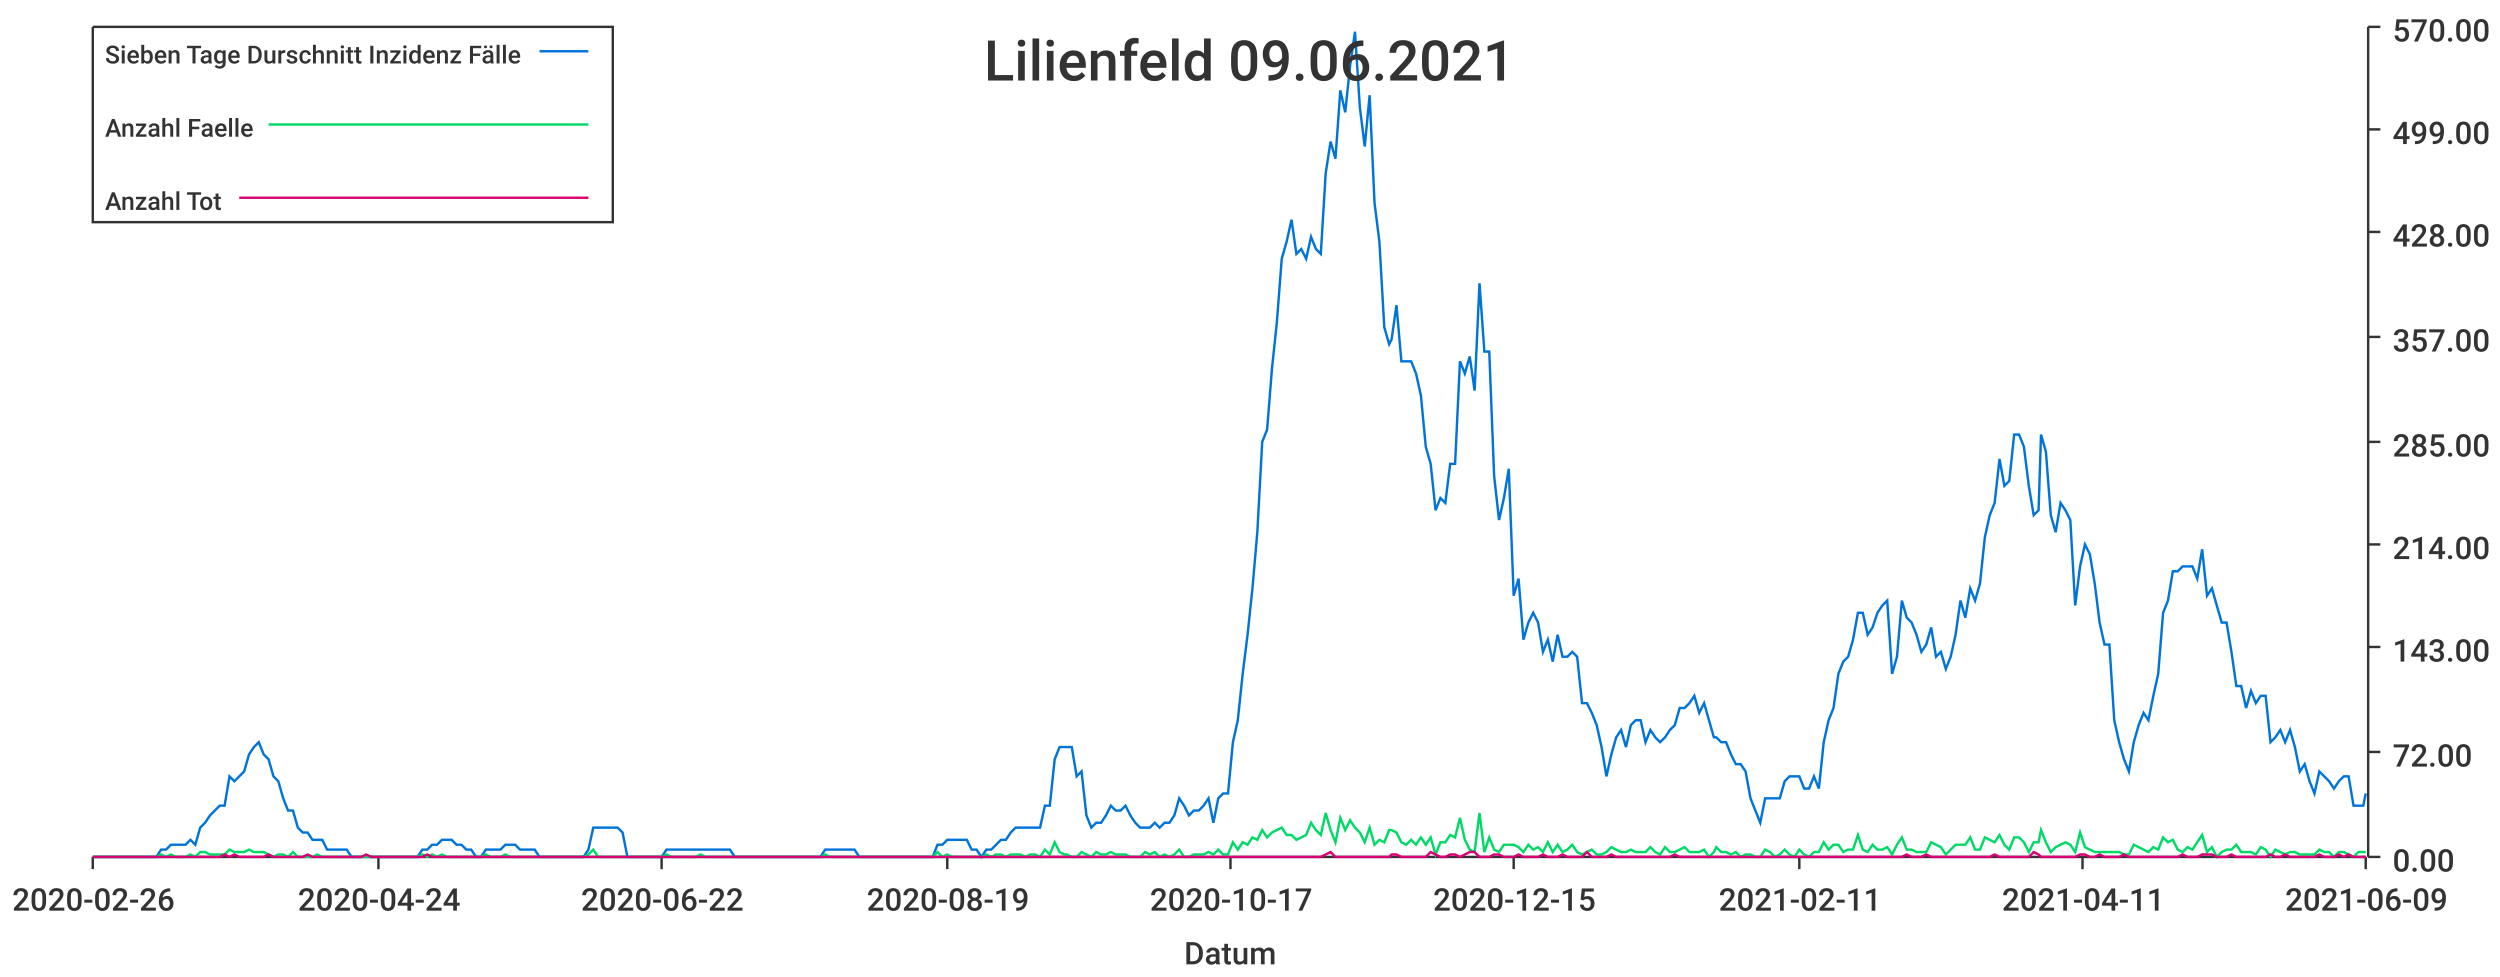
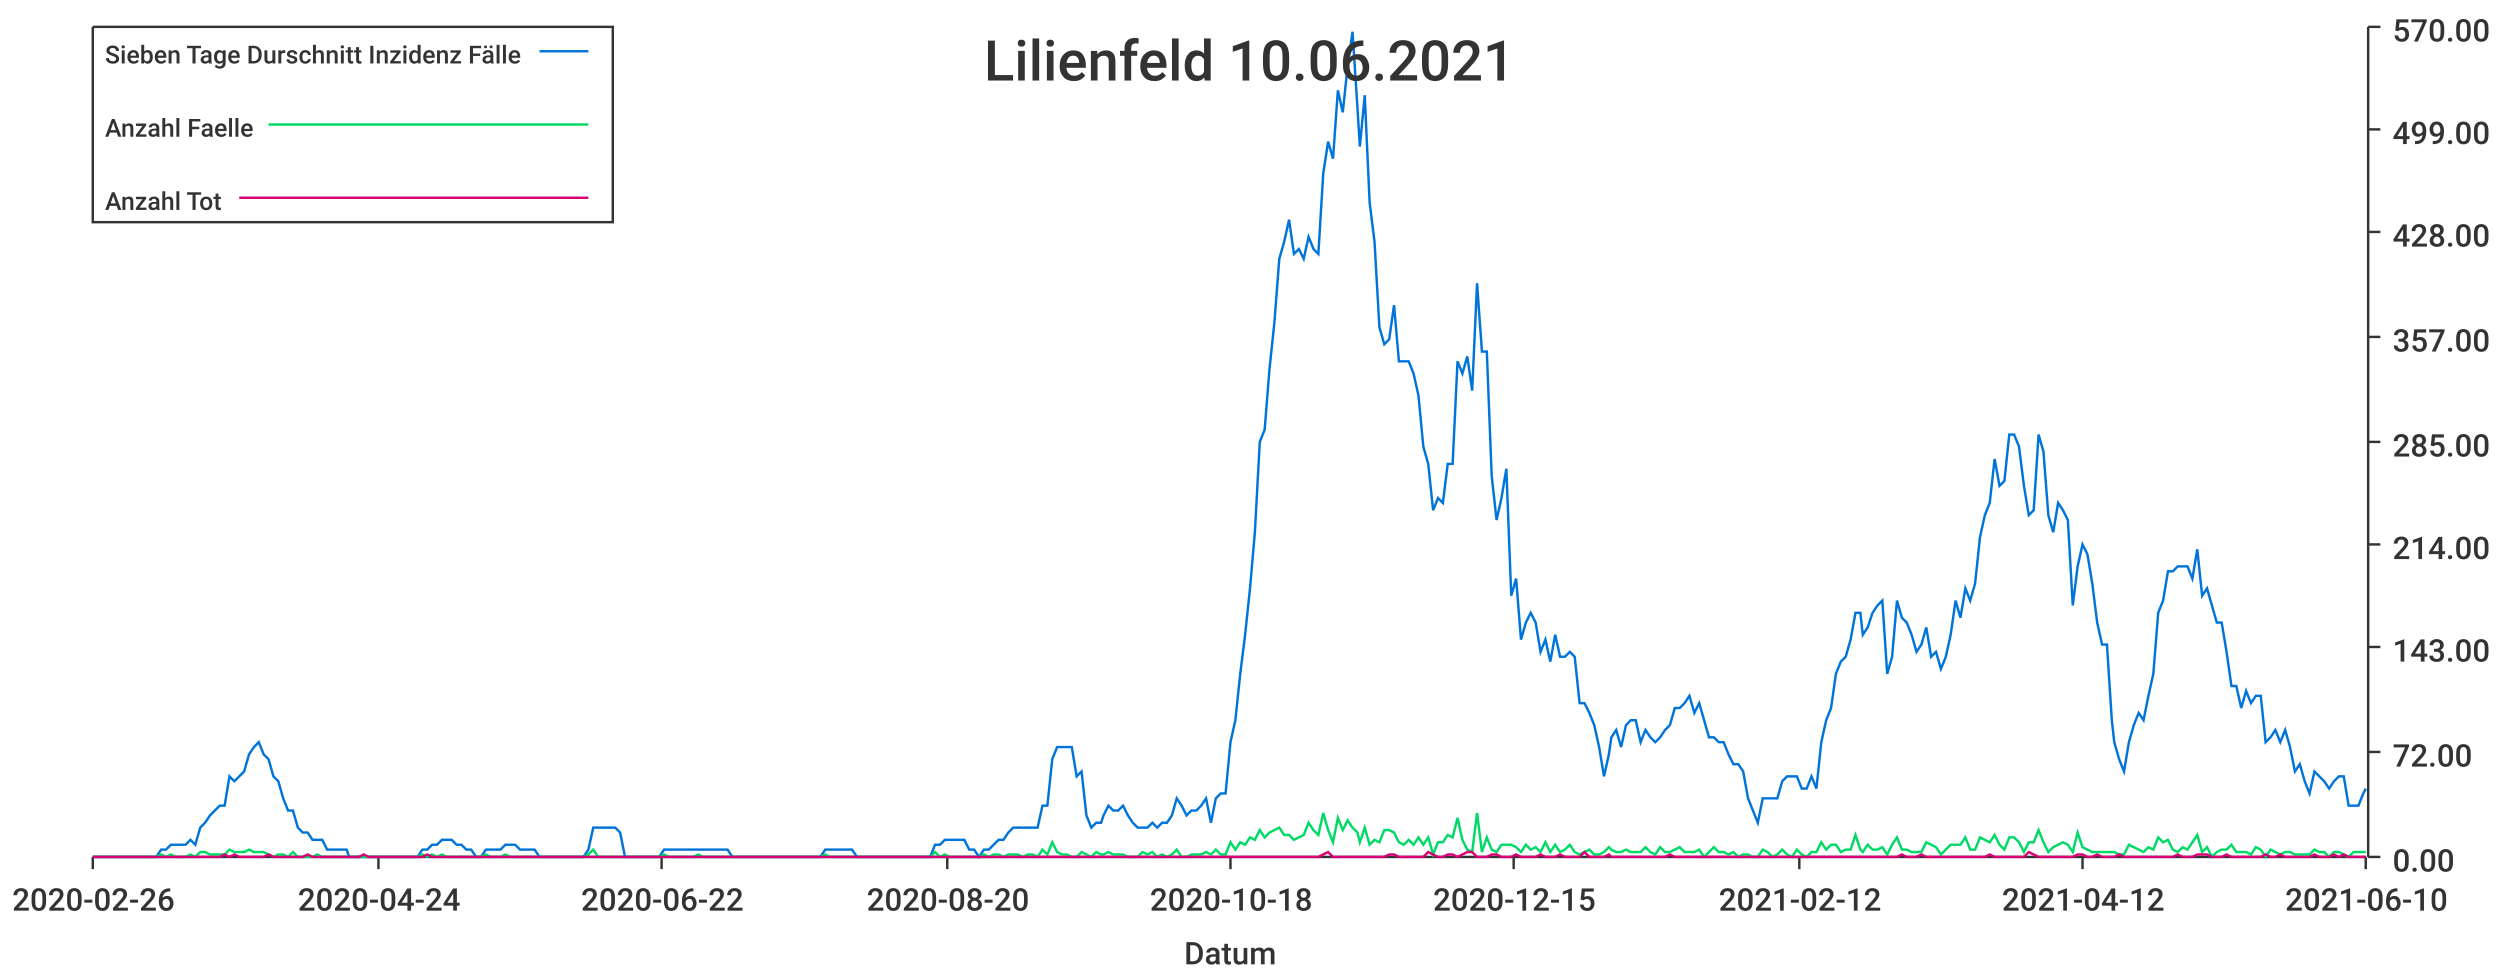
<svg xmlns="http://www.w3.org/2000/svg" width="1024" height="400">\n<path d="M 0 0 L 1024 0 L 1024 400 L 0 400 L 0 0" style="stroke-width:0;stroke:rgba(255,255,255,1.0);fill:rgba(255,255,255,1.0)" />
  <path d="M 38 11 L 969 11 L 969 351 L 38 351 L 38 11" style="stroke-width:0;stroke:rgba(255,255,255,1.0);fill:rgba(255,255,255,1.0)" />
  <path d="M 38 351 L 969 351" style="stroke-width:1;stroke:rgba(51,51,51,1.0);fill:none" />
  <path d="M 38 351 L 38 356" style="stroke-width:1;stroke:rgba(51,51,51,1.0);fill:none" />
  <text x="5" y="373" style="stroke-width:0;stroke:none;fill:rgba(51,51,51,1.0);font-size:12.8px;font-family:'Roboto Medium',sans-serif">2020-02-26</text>
  <path d="M 155 351 L 155 356" style="stroke-width:1;stroke:rgba(51,51,51,1.0);fill:none" />
  <text x="122" y="373" style="stroke-width:0;stroke:none;fill:rgba(51,51,51,1.0);font-size:12.8px;font-family:'Roboto Medium',sans-serif">2020-04-24</text>
  <path d="M 271 351 L 271 356" style="stroke-width:1;stroke:rgba(51,51,51,1.0);fill:none" />
  <text x="238" y="373" style="stroke-width:0;stroke:none;fill:rgba(51,51,51,1.0);font-size:12.8px;font-family:'Roboto Medium',sans-serif">2020-06-22</text>
  <path d="M 388 351 L 388 356" style="stroke-width:1;stroke:rgba(51,51,51,1.0);fill:none" />
-   <text x="355" y="373" style="stroke-width:0;stroke:none;fill:rgba(51,51,51,1.0);font-size:12.8px;font-family:'Roboto Medium',sans-serif">2020-08-19</text>
+   <text x="355" y="373" style="stroke-width:0;stroke:none;fill:rgba(51,51,51,1.0);font-size:12.8px;font-family:'Roboto Medium',sans-serif">2020-08-20</text>
  <path d="M 504 351 L 504 356" style="stroke-width:1;stroke:rgba(51,51,51,1.0);fill:none" />
-   <text x="471" y="373" style="stroke-width:0;stroke:none;fill:rgba(51,51,51,1.0);font-size:12.8px;font-family:'Roboto Medium',sans-serif">2020-10-17</text>
+   <text x="471" y="373" style="stroke-width:0;stroke:none;fill:rgba(51,51,51,1.0);font-size:12.8px;font-family:'Roboto Medium',sans-serif">2020-10-18</text>
  <path d="M 620 351 L 620 356" style="stroke-width:1;stroke:rgba(51,51,51,1.0);fill:none" />
  <text x="587" y="373" style="stroke-width:0;stroke:none;fill:rgba(51,51,51,1.0);font-size:12.8px;font-family:'Roboto Medium',sans-serif">2020-12-15</text>
  <path d="M 737 351 L 737 356" style="stroke-width:1;stroke:rgba(51,51,51,1.0);fill:none" />
-   <text x="704" y="373" style="stroke-width:0;stroke:none;fill:rgba(51,51,51,1.0);font-size:12.8px;font-family:'Roboto Medium',sans-serif">2021-02-11</text>
+   <text x="704" y="373" style="stroke-width:0;stroke:none;fill:rgba(51,51,51,1.0);font-size:12.8px;font-family:'Roboto Medium',sans-serif">2021-02-12</text>
  <path d="M 853 351 L 853 356" style="stroke-width:1;stroke:rgba(51,51,51,1.0);fill:none" />
-   <text x="820" y="373" style="stroke-width:0;stroke:none;fill:rgba(51,51,51,1.0);font-size:12.8px;font-family:'Roboto Medium',sans-serif">2021-04-11</text>
+   <text x="820" y="373" style="stroke-width:0;stroke:none;fill:rgba(51,51,51,1.0);font-size:12.8px;font-family:'Roboto Medium',sans-serif">2021-04-12</text>
  <path d="M 969 351 L 969 356" style="stroke-width:1;stroke:rgba(51,51,51,1.0);fill:none" />
-   <text x="936" y="373" style="stroke-width:0;stroke:none;fill:rgba(51,51,51,1.0);font-size:12.8px;font-family:'Roboto Medium',sans-serif">2021-06-09</text>
+   <text x="936" y="373" style="stroke-width:0;stroke:none;fill:rgba(51,51,51,1.0);font-size:12.8px;font-family:'Roboto Medium',sans-serif">2021-06-10</text>
  <text x="485" y="395" style="stroke-width:0;stroke:none;fill:rgba(51,51,51,1.0);font-size:12.8px;font-family:'Roboto Medium',sans-serif">Datum</text>
  <path d="M 970 351 L 970 11" style="stroke-width:1;stroke:rgba(51,51,51,1.0);fill:none" />
  <path d="M 970 351 L 975 351" style="stroke-width:1;stroke:rgba(51,51,51,1.0);fill:none" />
  <text x="980" y="357" style="stroke-width:0;stroke:none;fill:rgba(51,51,51,1.0);font-size:12.8px;font-family:'Roboto Medium',sans-serif">0.00</text>
  <path d="M 970 308 L 975 308" style="stroke-width:1;stroke:rgba(51,51,51,1.0);fill:none" />
  <text x="980" y="314" style="stroke-width:0;stroke:none;fill:rgba(51,51,51,1.0);font-size:12.8px;font-family:'Roboto Medium',sans-serif">72.00</text>
  <path d="M 970 265 L 975 265" style="stroke-width:1;stroke:rgba(51,51,51,1.0);fill:none" />
  <text x="980" y="271" style="stroke-width:0;stroke:none;fill:rgba(51,51,51,1.0);font-size:12.8px;font-family:'Roboto Medium',sans-serif">143.00</text>
  <path d="M 970 223 L 975 223" style="stroke-width:1;stroke:rgba(51,51,51,1.0);fill:none" />
  <text x="980" y="229" style="stroke-width:0;stroke:none;fill:rgba(51,51,51,1.0);font-size:12.8px;font-family:'Roboto Medium',sans-serif">214.00</text>
  <path d="M 970 181 L 975 181" style="stroke-width:1;stroke:rgba(51,51,51,1.0);fill:none" />
  <text x="980" y="187" style="stroke-width:0;stroke:none;fill:rgba(51,51,51,1.0);font-size:12.8px;font-family:'Roboto Medium',sans-serif">285.00</text>
  <path d="M 970 138 L 975 138" style="stroke-width:1;stroke:rgba(51,51,51,1.0);fill:none" />
  <text x="980" y="144" style="stroke-width:0;stroke:none;fill:rgba(51,51,51,1.0);font-size:12.8px;font-family:'Roboto Medium',sans-serif">357.00</text>
  <path d="M 970 95 L 975 95" style="stroke-width:1;stroke:rgba(51,51,51,1.0);fill:none" />
  <text x="980" y="101" style="stroke-width:0;stroke:none;fill:rgba(51,51,51,1.0);font-size:12.8px;font-family:'Roboto Medium',sans-serif">428.00</text>
  <path d="M 970 53 L 975 53" style="stroke-width:1;stroke:rgba(51,51,51,1.0);fill:none" />
  <text x="980" y="59" style="stroke-width:0;stroke:none;fill:rgba(51,51,51,1.0);font-size:12.8px;font-family:'Roboto Medium',sans-serif">499.00</text>
  <path d="M 970 11 L 975 11" style="stroke-width:1;stroke:rgba(51,51,51,1.0);fill:none" />
  <text x="980" y="17" style="stroke-width:0;stroke:none;fill:rgba(51,51,51,1.0);font-size:12.8px;font-family:'Roboto Medium',sans-serif">570.00</text>
-   <path d="M 38 351 L 40 351 L 42 351 L 44 351 L 46 351 L 48 351 L 50 351 L 52 351 L 54 351 L 56 351 L 58 351 L 60 351 L 62 351 L 64 351 L 66 348 L 68 348 L 70 346 L 72 346 L 74 346 L 76 346 L 78 344 L 80 346 L 82 339 L 84 337 L 86 334 L 88 332 L 90 330 L 92 330 L 94 318 L 96 320 L 98 318 L 100 316 L 102 309 L 104 306 L 106 304 L 108 309 L 110 311 L 112 318 L 114 320 L 116 327 L 118 332 L 120 332 L 122 339 L 124 341 L 126 341 L 128 344 L 130 344 L 132 344 L 134 348 L 136 348 L 138 348 L 140 348 L 142 348 L 144 351 L 146 351 L 148 351 L 150 351 L 152 351 L 154 351 L 156 351 L 158 351 L 160 351 L 162 351 L 164 351 L 166 351 L 168 351 L 170 351 L 171 351 L 173 348 L 175 348 L 177 346 L 179 346 L 181 344 L 183 344 L 185 344 L 187 346 L 189 346 L 191 348 L 193 348 L 195 351 L 197 351 L 199 348 L 201 348 L 203 348 L 205 348 L 207 346 L 209 346 L 211 346 L 213 348 L 215 348 L 217 348 L 219 348 L 221 351 L 223 351 L 225 351 L 227 351 L 229 351 L 231 351 L 233 351 L 235 351 L 237 351 L 239 351 L 241 348 L 243 339 L 245 339 L 247 339 L 249 339 L 251 339 L 253 339 L 255 341 L 257 351 L 259 351 L 261 351 L 263 351 L 265 351 L 267 351 L 269 351 L 271 351 L 273 348 L 275 348 L 277 348 L 279 348 L 281 348 L 283 348 L 285 348 L 287 348 L 289 348 L 291 348 L 293 348 L 295 348 L 297 348 L 299 348 L 301 351 L 303 351 L 304 351 L 306 351 L 308 351 L 310 351 L 312 351 L 314 351 L 316 351 L 318 351 L 320 351 L 322 351 L 324 351 L 326 351 L 328 351 L 330 351 L 332 351 L 334 351 L 336 351 L 338 348 L 340 348 L 342 348 L 344 348 L 346 348 L 348 348 L 350 348 L 352 351 L 354 351 L 356 351 L 358 351 L 360 351 L 362 351 L 364 351 L 366 351 L 368 351 L 370 351 L 372 351 L 374 351 L 376 351 L 378 351 L 380 351 L 382 351 L 384 346 L 386 346 L 388 344 L 390 344 L 392 344 L 394 344 L 396 344 L 398 348 L 400 348 L 402 351 L 404 348 L 406 348 L 408 346 L 410 344 L 412 344 L 414 341 L 416 339 L 418 339 L 420 339 L 422 339 L 424 339 L 426 339 L 428 330 L 430 330 L 432 311 L 434 306 L 436 306 L 437 306 L 439 306 L 441 318 L 443 316 L 445 334 L 447 339 L 449 337 L 451 337 L 453 334 L 455 330 L 457 332 L 459 332 L 461 330 L 463 334 L 465 337 L 467 339 L 469 339 L 471 339 L 473 337 L 475 339 L 477 337 L 479 337 L 481 334 L 483 327 L 485 330 L 487 334 L 489 332 L 491 332 L 493 330 L 495 327 L 497 337 L 499 327 L 501 325 L 503 325 L 505 304 L 507 295 L 509 276 L 511 260 L 513 241 L 515 218 L 517 181 L 519 176 L 521 151 L 523 132 L 525 106 L 527 99 L 529 90 L 531 104 L 533 102 L 535 106 L 537 97 L 539 102 L 541 104 L 543 71 L 545 58 L 547 65 L 549 37 L 551 46 L 553 27 L 555 13 L 557 44 L 559 60 L 561 39 L 563 83 L 565 99 L 567 134 L 569 141 L 570 139 L 572 125 L 574 148 L 576 148 L 578 148 L 580 153 L 582 162 L 584 183 L 586 190 L 588 209 L 590 204 L 592 206 L 594 190 L 596 190 L 598 148 L 600 153 L 602 146 L 604 160 L 606 116 L 608 144 L 610 144 L 612 195 L 614 213 L 616 204 L 618 192 L 620 244 L 622 237 L 624 262 L 626 255 L 628 251 L 630 255 L 632 267 L 634 262 L 636 271 L 638 260 L 640 269 L 642 269 L 644 267 L 646 269 L 648 288 L 650 288 L 652 292 L 654 297 L 656 306 L 658 318 L 660 309 L 662 302 L 664 299 L 666 306 L 668 297 L 670 295 L 672 295 L 674 304 L 676 299 L 678 302 L 680 304 L 682 302 L 684 299 L 686 297 L 688 290 L 690 290 L 692 288 L 694 285 L 696 292 L 698 288 L 700 295 L 702 302 L 703 302 L 705 304 L 707 304 L 709 309 L 711 313 L 713 313 L 715 316 L 717 327 L 719 332 L 721 337 L 723 327 L 725 327 L 727 327 L 729 327 L 731 320 L 733 318 L 735 318 L 737 318 L 739 323 L 741 323 L 743 318 L 745 323 L 747 304 L 749 295 L 751 290 L 753 276 L 755 271 L 757 269 L 759 262 L 761 251 L 763 251 L 765 260 L 767 257 L 769 251 L 771 248 L 773 246 L 775 276 L 777 269 L 779 246 L 781 253 L 783 255 L 785 260 L 787 267 L 789 264 L 791 257 L 793 269 L 795 267 L 797 274 L 799 269 L 801 260 L 803 246 L 805 253 L 807 241 L 809 246 L 811 239 L 813 220 L 815 211 L 817 206 L 819 188 L 821 199 L 823 197 L 825 178 L 827 178 L 829 183 L 831 199 L 833 211 L 835 209 L 836 178 L 838 185 L 840 211 L 842 218 L 844 206 L 846 209 L 848 213 L 850 248 L 852 232 L 854 223 L 856 227 L 858 239 L 860 255 L 862 264 L 864 264 L 866 295 L 868 304 L 870 311 L 872 316 L 874 304 L 876 297 L 878 292 L 880 295 L 882 285 L 884 276 L 886 251 L 888 246 L 890 234 L 892 234 L 894 232 L 896 232 L 898 232 L 900 237 L 902 225 L 904 244 L 906 241 L 908 248 L 910 255 L 912 255 L 914 267 L 916 281 L 918 281 L 920 290 L 922 283 L 924 288 L 926 285 L 928 285 L 930 304 L 932 302 L 934 299 L 936 304 L 938 299 L 940 306 L 942 316 L 944 313 L 946 320 L 948 325 L 950 316 L 952 318 L 954 320 L 956 323 L 958 320 L 960 318 L 962 318 L 964 330 L 966 330 L 968 330 L 969 325" style="stroke-width:1;stroke:rgba(0,116,217,1.0);fill:none" />
-   <path d="M 38 351 L 40 351 L 42 351 L 44 351 L 46 351 L 48 351 L 50 351 L 52 351 L 54 351 L 56 351 L 58 351 L 60 351 L 62 351 L 64 351 L 66 350 L 68 351 L 70 350 L 72 351 L 74 351 L 76 351 L 78 350 L 80 351 L 82 349 L 84 349 L 86 350 L 88 350 L 90 350 L 92 350 L 94 348 L 96 349 L 98 349 L 100 349 L 102 348 L 104 349 L 106 349 L 108 349 L 110 350 L 112 351 L 114 350 L 116 350 L 118 351 L 120 349 L 122 351 L 124 351 L 126 351 L 128 351 L 130 350 L 132 351 L 134 351 L 136 351 L 138 351 L 140 351 L 142 351 L 144 351 L 146 351 L 148 351 L 150 351 L 152 351 L 154 351 L 156 351 L 158 351 L 160 351 L 162 351 L 164 351 L 166 351 L 168 351 L 170 351 L 171 351 L 173 350 L 175 351 L 177 350 L 179 351 L 181 350 L 183 351 L 185 351 L 187 351 L 189 351 L 191 351 L 193 351 L 195 351 L 197 351 L 199 350 L 201 351 L 203 351 L 205 351 L 207 350 L 209 351 L 211 351 L 213 351 L 215 351 L 217 351 L 219 351 L 221 351 L 223 351 L 225 351 L 227 351 L 229 351 L 231 351 L 233 351 L 235 351 L 237 351 L 239 351 L 241 350 L 243 348 L 245 351 L 247 351 L 249 351 L 251 351 L 253 351 L 255 351 L 257 351 L 259 351 L 261 351 L 263 351 L 265 351 L 267 351 L 269 351 L 271 351 L 273 350 L 275 351 L 277 351 L 279 351 L 281 351 L 283 351 L 285 351 L 287 350 L 289 351 L 291 351 L 293 351 L 295 351 L 297 351 L 299 351 L 301 351 L 303 351 L 304 351 L 306 351 L 308 351 L 310 351 L 312 351 L 314 351 L 316 351 L 318 351 L 320 351 L 322 351 L 324 351 L 326 351 L 328 351 L 330 351 L 332 351 L 334 351 L 336 351 L 338 350 L 340 351 L 342 351 L 344 351 L 346 351 L 348 351 L 350 351 L 352 351 L 354 351 L 356 351 L 358 351 L 360 351 L 362 351 L 364 351 L 366 351 L 368 351 L 370 351 L 372 351 L 374 351 L 376 351 L 378 351 L 380 351 L 382 351 L 384 349 L 386 351 L 388 350 L 390 351 L 392 351 L 394 351 L 396 351 L 398 351 L 400 351 L 402 351 L 404 350 L 406 351 L 408 350 L 410 350 L 412 351 L 414 350 L 416 350 L 418 350 L 420 351 L 422 350 L 424 350 L 426 351 L 428 348 L 430 350 L 432 345 L 434 349 L 436 350 L 437 350 L 439 351 L 441 351 L 443 349 L 445 350 L 447 351 L 449 349 L 451 350 L 453 350 L 455 349 L 457 350 L 459 350 L 461 350 L 463 351 L 465 351 L 467 351 L 469 349 L 471 350 L 473 349 L 475 351 L 477 350 L 479 351 L 481 350 L 483 348 L 485 351 L 487 351 L 489 350 L 491 350 L 493 350 L 495 349 L 497 350 L 499 348 L 501 350 L 503 350 L 505 345 L 507 348 L 509 345 L 511 346 L 513 343 L 515 344 L 517 340 L 519 343 L 521 341 L 523 340 L 525 339 L 527 342 L 529 342 L 531 344 L 533 343 L 535 342 L 537 337 L 539 340 L 541 342 L 543 333 L 545 340 L 547 345 L 549 335 L 551 340 L 553 336 L 555 339 L 557 341 L 559 345 L 561 339 L 563 346 L 565 344 L 567 345 L 569 340 L 570 340 L 572 341 L 574 345 L 576 346 L 578 344 L 580 346 L 582 343 L 584 346 L 586 343 L 588 350 L 590 345 L 592 345 L 594 342 L 596 343 L 598 335 L 600 344 L 602 348 L 604 349 L 606 333 L 608 349 L 610 343 L 612 348 L 614 349 L 616 346 L 618 346 L 620 346 L 622 347 L 624 349 L 626 346 L 628 348 L 630 347 L 632 349 L 634 345 L 636 349 L 638 346 L 640 349 L 642 348 L 644 346 L 646 349 L 648 350 L 650 349 L 652 348 L 654 350 L 656 350 L 658 349 L 660 347 L 662 348 L 664 349 L 666 349 L 668 348 L 670 349 L 672 349 L 674 349 L 676 347 L 678 349 L 680 350 L 682 347 L 684 349 L 686 349 L 688 348 L 690 347 L 692 349 L 694 349 L 696 349 L 698 348 L 700 351 L 702 349 L 703 347 L 705 349 L 707 349 L 709 350 L 711 349 L 713 351 L 715 350 L 717 350 L 719 351 L 721 351 L 723 348 L 725 349 L 727 351 L 729 350 L 731 348 L 733 350 L 735 351 L 737 348 L 739 350 L 741 351 L 743 349 L 745 349 L 747 345 L 749 348 L 751 346 L 753 346 L 755 349 L 757 348 L 759 348 L 761 342 L 763 348 L 765 349 L 767 346 L 769 348 L 771 348 L 773 347 L 775 350 L 777 346 L 779 343 L 781 348 L 783 348 L 785 349 L 787 349 L 789 349 L 791 345 L 793 346 L 795 347 L 797 350 L 799 348 L 801 346 L 803 346 L 805 346 L 807 343 L 809 348 L 811 348 L 813 343 L 815 344 L 817 345 L 819 342 L 821 346 L 823 348 L 825 343 L 827 343 L 829 345 L 831 349 L 833 345 L 835 345 L 836 340 L 838 345 L 840 349 L 842 347 L 844 346 L 846 345 L 848 346 L 850 349 L 852 341 L 854 347 L 856 348 L 858 349 L 860 349 L 862 349 L 864 349 L 866 349 L 868 349 L 870 350 L 872 350 L 874 346 L 876 347 L 878 348 L 880 349 L 882 347 L 884 348 L 886 343 L 888 345 L 890 344 L 892 348 L 894 349 L 896 347 L 898 348 L 900 345 L 902 342 L 904 349 L 906 347 L 908 351 L 910 349 L 912 348 L 914 348 L 916 346 L 918 349 L 920 349 L 922 349 L 924 350 L 926 347 L 928 348 L 930 351 L 932 348 L 934 349 L 936 350 L 938 349 L 940 349 L 942 350 L 944 350 L 946 350 L 948 350 L 950 348 L 952 349 L 954 349 L 956 351 L 958 349 L 960 349 L 962 350 L 964 351 L 966 349 L 968 349 L 969 349" style="stroke-width:1;stroke:rgba(0,217,101,1.0);fill:none" />
-   <path d="M 38 351 L 40 351 L 42 351 L 44 351 L 46 351 L 48 351 L 50 351 L 52 351 L 54 351 L 56 351 L 58 351 L 60 351 L 62 351 L 64 351 L 66 351 L 68 351 L 70 351 L 72 351 L 74 351 L 76 351 L 78 351 L 80 351 L 82 351 L 84 351 L 86 351 L 88 351 L 90 351 L 92 350 L 94 351 L 96 350 L 98 351 L 100 351 L 102 351 L 104 351 L 106 351 L 108 351 L 110 350 L 112 351 L 114 351 L 116 351 L 118 351 L 120 351 L 122 351 L 124 351 L 126 350 L 128 351 L 130 351 L 132 351 L 134 351 L 136 351 L 138 351 L 140 351 L 142 351 L 144 351 L 146 351 L 148 351 L 150 350 L 152 351 L 154 351 L 156 351 L 158 351 L 160 351 L 162 351 L 164 351 L 166 351 L 168 351 L 170 351 L 171 351 L 173 351 L 175 350 L 177 351 L 179 351 L 181 351 L 183 351 L 185 351 L 187 351 L 189 351 L 191 351 L 193 351 L 195 351 L 197 351 L 199 351 L 201 351 L 203 351 L 205 351 L 207 351 L 209 351 L 211 351 L 213 351 L 215 351 L 217 351 L 219 351 L 221 351 L 223 351 L 225 351 L 227 351 L 229 351 L 231 351 L 233 351 L 235 351 L 237 351 L 239 351 L 241 351 L 243 351 L 245 351 L 247 351 L 249 351 L 251 351 L 253 351 L 255 351 L 257 351 L 259 351 L 261 351 L 263 351 L 265 351 L 267 351 L 269 351 L 271 351 L 273 351 L 275 351 L 277 351 L 279 351 L 281 351 L 283 351 L 285 351 L 287 351 L 289 351 L 291 351 L 293 351 L 295 351 L 297 351 L 299 351 L 301 351 L 303 351 L 304 351 L 306 351 L 308 351 L 310 351 L 312 351 L 314 351 L 316 351 L 318 351 L 320 351 L 322 351 L 324 351 L 326 351 L 328 351 L 330 351 L 332 351 L 334 351 L 336 351 L 338 351 L 340 351 L 342 351 L 344 351 L 346 351 L 348 351 L 350 351 L 352 351 L 354 351 L 356 351 L 358 351 L 360 351 L 362 351 L 364 351 L 366 351 L 368 351 L 370 351 L 372 351 L 374 351 L 376 351 L 378 351 L 380 351 L 382 351 L 384 351 L 386 351 L 388 351 L 390 351 L 392 351 L 394 351 L 396 351 L 398 351 L 400 351 L 402 351 L 404 351 L 406 351 L 408 351 L 410 351 L 412 351 L 414 351 L 416 351 L 418 351 L 420 351 L 422 351 L 424 351 L 426 351 L 428 351 L 430 351 L 432 351 L 434 351 L 436 351 L 437 351 L 439 351 L 441 351 L 443 351 L 445 351 L 447 351 L 449 351 L 451 351 L 453 351 L 455 351 L 457 351 L 459 351 L 461 351 L 463 351 L 465 351 L 467 351 L 469 351 L 471 351 L 473 351 L 475 351 L 477 351 L 479 351 L 481 351 L 483 351 L 485 351 L 487 351 L 489 351 L 491 351 L 493 351 L 495 351 L 497 351 L 499 351 L 501 351 L 503 351 L 505 351 L 507 351 L 509 351 L 511 351 L 513 351 L 515 351 L 517 351 L 519 351 L 521 351 L 523 351 L 525 351 L 527 351 L 529 351 L 531 351 L 533 351 L 535 351 L 537 351 L 539 351 L 541 351 L 543 350 L 545 349 L 547 351 L 549 351 L 551 351 L 553 351 L 555 351 L 557 351 L 559 351 L 561 351 L 563 351 L 565 351 L 567 351 L 569 351 L 570 350 L 572 350 L 574 351 L 576 351 L 578 351 L 580 351 L 582 351 L 584 351 L 586 349 L 588 350 L 590 351 L 592 351 L 594 350 L 596 350 L 598 351 L 600 350 L 602 349 L 604 349 L 606 351 L 608 351 L 610 351 L 612 350 L 614 350 L 616 351 L 618 351 L 620 351 L 622 350 L 624 351 L 626 351 L 628 351 L 630 351 L 632 350 L 634 351 L 636 351 L 638 351 L 640 350 L 642 351 L 644 351 L 646 351 L 648 351 L 650 349 L 652 351 L 654 351 L 656 351 L 658 351 L 660 350 L 662 351 L 664 351 L 666 351 L 668 351 L 670 351 L 672 351 L 674 351 L 676 351 L 678 351 L 680 351 L 682 351 L 684 351 L 686 350 L 688 351 L 690 351 L 692 351 L 694 351 L 696 351 L 698 351 L 700 351 L 702 351 L 703 351 L 705 351 L 707 351 L 709 351 L 711 351 L 713 351 L 715 351 L 717 351 L 719 351 L 721 351 L 723 351 L 725 351 L 727 351 L 729 351 L 731 351 L 733 351 L 735 351 L 737 351 L 739 351 L 741 351 L 743 351 L 745 351 L 747 351 L 749 351 L 751 351 L 753 351 L 755 351 L 757 351 L 759 351 L 761 351 L 763 351 L 765 351 L 767 351 L 769 351 L 771 351 L 773 351 L 775 351 L 777 351 L 779 351 L 781 350 L 783 351 L 785 351 L 787 351 L 789 350 L 791 351 L 793 351 L 795 351 L 797 351 L 799 351 L 801 351 L 803 351 L 805 351 L 807 351 L 809 351 L 811 351 L 813 351 L 815 351 L 817 350 L 819 351 L 821 351 L 823 351 L 825 351 L 827 351 L 829 351 L 831 351 L 833 349 L 835 350 L 836 351 L 838 351 L 840 351 L 842 351 L 844 351 L 846 351 L 848 351 L 850 351 L 852 350 L 854 350 L 856 351 L 858 351 L 860 350 L 862 351 L 864 351 L 866 351 L 868 351 L 870 350 L 872 351 L 874 351 L 876 351 L 878 351 L 880 351 L 882 351 L 884 351 L 886 351 L 888 351 L 890 351 L 892 351 L 894 350 L 896 351 L 898 351 L 900 351 L 902 350 L 904 350 L 906 350 L 908 351 L 910 351 L 912 351 L 914 350 L 916 351 L 918 351 L 920 351 L 922 351 L 924 351 L 926 351 L 928 351 L 930 350 L 932 351 L 934 351 L 936 350 L 938 351 L 940 351 L 942 351 L 944 351 L 946 351 L 948 351 L 950 350 L 952 351 L 954 351 L 956 351 L 958 350 L 960 351 L 962 350 L 964 351 L 966 351 L 968 351 L 969 351" style="stroke-width:1;stroke:rgba(217,0,116,1.0);fill:none" />
-   <text x="403" y="33" style="stroke-width:0;stroke:none;fill:rgba(51,51,51,1.0);font-size:23.0px;font-family:'Roboto Medium',sans-serif">Lilienfeld 09.06.2021</text>
+   <path d="M 38 351 L 40 351 L 42 351 L 44 351 L 46 351 L 48 351 L 50 351 L 52 351 L 54 351 L 56 351 L 58 351 L 60 351 L 62 351 L 64 351 L 66 348 L 68 348 L 70 346 L 72 346 L 74 346 L 76 346 L 78 344 L 80 346 L 82 339 L 84 337 L 86 334 L 88 332 L 90 330 L 92 330 L 94 318 L 96 320 L 98 318 L 100 316 L 102 309 L 104 306 L 106 304 L 108 309 L 110 311 L 112 318 L 114 320 L 116 327 L 118 332 L 120 332 L 122 339 L 124 341 L 126 341 L 128 344 L 130 344 L 132 344 L 134 348 L 136 348 L 138 348 L 140 348 L 142 348 L 143 351 L 145 351 L 147 351 L 149 351 L 151 351 L 153 351 L 155 351 L 157 351 L 159 351 L 161 351 L 163 351 L 165 351 L 167 351 L 169 351 L 171 351 L 173 348 L 175 348 L 177 346 L 179 346 L 181 344 L 183 344 L 185 344 L 187 346 L 189 346 L 191 348 L 193 348 L 195 351 L 197 351 L 199 348 L 201 348 L 203 348 L 205 348 L 207 346 L 209 346 L 211 346 L 213 348 L 215 348 L 217 348 L 219 348 L 221 351 L 223 351 L 225 351 L 227 351 L 229 351 L 231 351 L 233 351 L 235 351 L 237 351 L 239 351 L 241 348 L 243 339 L 245 339 L 246 339 L 248 339 L 250 339 L 252 339 L 254 341 L 256 351 L 258 351 L 260 351 L 262 351 L 264 351 L 266 351 L 268 351 L 270 351 L 272 348 L 274 348 L 276 348 L 278 348 L 280 348 L 282 348 L 284 348 L 286 348 L 288 348 L 290 348 L 292 348 L 294 348 L 296 348 L 298 348 L 300 351 L 302 351 L 304 351 L 306 351 L 308 351 L 310 351 L 312 351 L 314 351 L 316 351 L 318 351 L 320 351 L 322 351 L 324 351 L 326 351 L 328 351 L 330 351 L 332 351 L 334 351 L 336 351 L 338 348 L 340 348 L 342 348 L 344 348 L 346 348 L 348 348 L 349 348 L 351 351 L 353 351 L 355 351 L 357 351 L 359 351 L 361 351 L 363 351 L 365 351 L 367 351 L 369 351 L 371 351 L 373 351 L 375 351 L 377 351 L 379 351 L 381 351 L 383 346 L 385 346 L 387 344 L 389 344 L 391 344 L 393 344 L 395 344 L 397 348 L 399 348 L 401 351 L 403 348 L 405 348 L 407 346 L 409 344 L 411 344 L 413 341 L 415 339 L 417 339 L 419 339 L 421 339 L 423 339 L 425 339 L 427 330 L 429 330 L 431 311 L 433 306 L 435 306 L 437 306 L 439 306 L 441 318 L 443 316 L 445 334 L 447 339 L 449 337 L 451 337 L 452 334 L 454 330 L 456 332 L 458 332 L 460 330 L 462 334 L 464 337 L 466 339 L 468 339 L 470 339 L 472 337 L 474 339 L 476 337 L 478 337 L 480 334 L 482 327 L 484 330 L 486 334 L 488 332 L 490 332 L 492 330 L 494 327 L 496 337 L 498 327 L 500 325 L 502 325 L 504 304 L 506 295 L 508 276 L 510 260 L 512 241 L 514 218 L 516 181 L 518 176 L 520 151 L 522 132 L 524 106 L 526 99 L 528 90 L 530 104 L 532 102 L 534 106 L 536 97 L 538 102 L 540 104 L 542 71 L 544 58 L 546 65 L 548 37 L 550 46 L 552 27 L 554 13 L 556 44 L 557 60 L 559 39 L 561 83 L 563 99 L 565 134 L 567 141 L 569 139 L 571 125 L 573 148 L 575 148 L 577 148 L 579 153 L 581 162 L 583 183 L 585 190 L 587 209 L 589 204 L 591 206 L 593 190 L 595 190 L 597 148 L 599 153 L 601 146 L 603 160 L 605 116 L 607 144 L 609 144 L 611 195 L 613 213 L 615 204 L 617 192 L 619 244 L 621 237 L 623 262 L 625 255 L 627 251 L 629 255 L 631 267 L 633 262 L 635 271 L 637 260 L 639 269 L 641 269 L 643 267 L 645 269 L 647 288 L 649 288 L 651 292 L 653 297 L 655 306 L 657 318 L 659 309 L 660 302 L 662 299 L 664 306 L 666 297 L 668 295 L 670 295 L 672 304 L 674 299 L 676 302 L 678 304 L 680 302 L 682 299 L 684 297 L 686 290 L 688 290 L 690 288 L 692 285 L 694 292 L 696 288 L 698 295 L 700 302 L 702 302 L 704 304 L 706 304 L 708 309 L 710 313 L 712 313 L 714 316 L 716 327 L 718 332 L 720 337 L 722 327 L 724 327 L 726 327 L 728 327 L 730 320 L 732 318 L 734 318 L 736 318 L 738 323 L 740 323 L 742 318 L 744 323 L 746 304 L 748 295 L 750 290 L 752 276 L 754 271 L 756 269 L 758 262 L 760 251 L 762 251 L 763 260 L 765 257 L 767 251 L 769 248 L 771 246 L 773 276 L 775 269 L 777 246 L 779 253 L 781 255 L 783 260 L 785 267 L 787 264 L 789 257 L 791 269 L 793 267 L 795 274 L 797 269 L 799 260 L 801 246 L 803 253 L 805 241 L 807 246 L 809 239 L 811 220 L 813 211 L 815 206 L 817 188 L 819 199 L 821 197 L 823 178 L 825 178 L 827 183 L 829 199 L 831 211 L 833 209 L 835 178 L 837 185 L 839 211 L 841 218 L 843 206 L 845 209 L 847 213 L 849 248 L 851 232 L 853 223 L 855 227 L 857 239 L 859 255 L 861 264 L 863 264 L 865 295 L 866 304 L 868 311 L 870 316 L 872 304 L 874 297 L 876 292 L 878 295 L 880 285 L 882 276 L 884 251 L 886 246 L 888 234 L 890 234 L 892 232 L 894 232 L 896 232 L 898 237 L 900 225 L 902 244 L 904 241 L 906 248 L 908 255 L 910 255 L 912 267 L 914 281 L 916 281 L 918 290 L 920 283 L 922 288 L 924 285 L 926 285 L 928 304 L 930 302 L 932 299 L 934 304 L 936 299 L 938 306 L 940 316 L 942 313 L 944 320 L 946 325 L 948 316 L 950 318 L 952 320 L 954 323 L 956 320 L 958 318 L 960 318 L 962 330 L 964 330 L 966 330 L 968 325 L 969 323" style="stroke-width:1;stroke:rgba(0,116,217,1.0);fill:none" />
+   <path d="M 38 351 L 40 351 L 42 351 L 44 351 L 46 351 L 48 351 L 50 351 L 52 351 L 54 351 L 56 351 L 58 351 L 60 351 L 62 351 L 64 351 L 66 350 L 68 351 L 70 350 L 72 351 L 74 351 L 76 351 L 78 350 L 80 351 L 82 349 L 84 349 L 86 350 L 88 350 L 90 350 L 92 350 L 94 348 L 96 349 L 98 349 L 100 349 L 102 348 L 104 349 L 106 349 L 108 349 L 110 350 L 112 351 L 114 350 L 116 350 L 118 351 L 120 349 L 122 351 L 124 351 L 126 351 L 128 351 L 130 350 L 132 351 L 134 351 L 136 351 L 138 351 L 140 351 L 142 351 L 143 351 L 145 351 L 147 351 L 149 351 L 151 351 L 153 351 L 155 351 L 157 351 L 159 351 L 161 351 L 163 351 L 165 351 L 167 351 L 169 351 L 171 351 L 173 350 L 175 351 L 177 350 L 179 351 L 181 350 L 183 351 L 185 351 L 187 351 L 189 351 L 191 351 L 193 351 L 195 351 L 197 351 L 199 350 L 201 351 L 203 351 L 205 351 L 207 350 L 209 351 L 211 351 L 213 351 L 215 351 L 217 351 L 219 351 L 221 351 L 223 351 L 225 351 L 227 351 L 229 351 L 231 351 L 233 351 L 235 351 L 237 351 L 239 351 L 241 350 L 243 348 L 245 351 L 246 351 L 248 351 L 250 351 L 252 351 L 254 351 L 256 351 L 258 351 L 260 351 L 262 351 L 264 351 L 266 351 L 268 351 L 270 351 L 272 350 L 274 351 L 276 351 L 278 351 L 280 351 L 282 351 L 284 351 L 286 350 L 288 351 L 290 351 L 292 351 L 294 351 L 296 351 L 298 351 L 300 351 L 302 351 L 304 351 L 306 351 L 308 351 L 310 351 L 312 351 L 314 351 L 316 351 L 318 351 L 320 351 L 322 351 L 324 351 L 326 351 L 328 351 L 330 351 L 332 351 L 334 351 L 336 351 L 338 350 L 340 351 L 342 351 L 344 351 L 346 351 L 348 351 L 349 351 L 351 351 L 353 351 L 355 351 L 357 351 L 359 351 L 361 351 L 363 351 L 365 351 L 367 351 L 369 351 L 371 351 L 373 351 L 375 351 L 377 351 L 379 351 L 381 351 L 383 349 L 385 351 L 387 350 L 389 351 L 391 351 L 393 351 L 395 351 L 397 351 L 399 351 L 401 351 L 403 350 L 405 351 L 407 350 L 409 350 L 411 351 L 413 350 L 415 350 L 417 350 L 419 351 L 421 350 L 423 350 L 425 351 L 427 348 L 429 350 L 431 345 L 433 349 L 435 350 L 437 350 L 439 351 L 441 351 L 443 349 L 445 350 L 447 351 L 449 349 L 451 350 L 452 350 L 454 349 L 456 350 L 458 350 L 460 350 L 462 351 L 464 351 L 466 351 L 468 349 L 470 350 L 472 349 L 474 351 L 476 350 L 478 351 L 480 350 L 482 348 L 484 351 L 486 351 L 488 350 L 490 350 L 492 350 L 494 349 L 496 350 L 498 348 L 500 350 L 502 350 L 504 345 L 506 348 L 508 345 L 510 346 L 512 343 L 514 344 L 516 340 L 518 343 L 520 341 L 522 340 L 524 339 L 526 342 L 528 342 L 530 344 L 532 343 L 534 342 L 536 337 L 538 340 L 540 342 L 542 333 L 544 340 L 546 345 L 548 335 L 550 340 L 552 336 L 554 339 L 556 341 L 557 345 L 559 339 L 561 346 L 563 344 L 565 345 L 567 340 L 569 340 L 571 341 L 573 345 L 575 346 L 577 344 L 579 346 L 581 343 L 583 346 L 585 343 L 587 350 L 589 345 L 591 345 L 593 342 L 595 343 L 597 335 L 599 344 L 601 348 L 603 349 L 605 333 L 607 349 L 609 343 L 611 348 L 613 349 L 615 346 L 617 346 L 619 346 L 621 347 L 623 349 L 625 346 L 627 348 L 629 347 L 631 349 L 633 345 L 635 349 L 637 346 L 639 349 L 641 348 L 643 346 L 645 349 L 647 350 L 649 349 L 651 348 L 653 350 L 655 350 L 657 349 L 659 347 L 660 348 L 662 349 L 664 349 L 666 348 L 668 349 L 670 349 L 672 349 L 674 347 L 676 349 L 678 350 L 680 347 L 682 349 L 684 349 L 686 348 L 688 347 L 690 349 L 692 349 L 694 349 L 696 348 L 698 351 L 700 349 L 702 347 L 704 349 L 706 349 L 708 350 L 710 349 L 712 351 L 714 350 L 716 350 L 718 351 L 720 351 L 722 348 L 724 349 L 726 351 L 728 350 L 730 348 L 732 350 L 734 351 L 736 348 L 738 350 L 740 351 L 742 349 L 744 349 L 746 345 L 748 348 L 750 346 L 752 346 L 754 349 L 756 348 L 758 348 L 760 342 L 762 348 L 763 349 L 765 346 L 767 348 L 769 348 L 771 347 L 773 350 L 775 346 L 777 343 L 779 348 L 781 348 L 783 349 L 785 349 L 787 349 L 789 345 L 791 346 L 793 347 L 795 350 L 797 348 L 799 346 L 801 346 L 803 346 L 805 343 L 807 348 L 809 348 L 811 343 L 813 344 L 815 345 L 817 342 L 819 346 L 821 348 L 823 343 L 825 343 L 827 345 L 829 349 L 831 345 L 833 345 L 835 340 L 837 345 L 839 349 L 841 347 L 843 346 L 845 345 L 847 346 L 849 349 L 851 341 L 853 347 L 855 348 L 857 349 L 859 349 L 861 349 L 863 349 L 865 349 L 866 349 L 868 350 L 870 350 L 872 346 L 874 347 L 876 348 L 878 349 L 880 347 L 882 348 L 884 343 L 886 345 L 888 344 L 890 348 L 892 349 L 894 347 L 896 348 L 898 345 L 900 342 L 902 349 L 904 347 L 906 351 L 908 349 L 910 348 L 912 348 L 914 346 L 916 349 L 918 349 L 920 349 L 922 350 L 924 347 L 926 348 L 928 351 L 930 348 L 932 349 L 934 350 L 936 349 L 938 349 L 940 350 L 942 350 L 944 350 L 946 350 L 948 348 L 950 349 L 952 349 L 954 351 L 956 349 L 958 349 L 960 350 L 962 351 L 964 349 L 966 349 L 968 349 L 969 349" style="stroke-width:1;stroke:rgba(0,217,101,1.0);fill:none" />
+   <path d="M 38 351 L 40 351 L 42 351 L 44 351 L 46 351 L 48 351 L 50 351 L 52 351 L 54 351 L 56 351 L 58 351 L 60 351 L 62 351 L 64 351 L 66 351 L 68 351 L 70 351 L 72 351 L 74 351 L 76 351 L 78 351 L 80 351 L 82 351 L 84 351 L 86 351 L 88 351 L 90 351 L 92 350 L 94 351 L 96 350 L 98 351 L 100 351 L 102 351 L 104 351 L 106 351 L 108 351 L 110 350 L 112 351 L 114 351 L 116 351 L 118 351 L 120 351 L 122 351 L 124 351 L 126 350 L 128 351 L 130 351 L 132 351 L 134 351 L 136 351 L 138 351 L 140 351 L 142 351 L 143 351 L 145 351 L 147 351 L 149 350 L 151 351 L 153 351 L 155 351 L 157 351 L 159 351 L 161 351 L 163 351 L 165 351 L 167 351 L 169 351 L 171 351 L 173 351 L 175 350 L 177 351 L 179 351 L 181 351 L 183 351 L 185 351 L 187 351 L 189 351 L 191 351 L 193 351 L 195 351 L 197 351 L 199 351 L 201 351 L 203 351 L 205 351 L 207 351 L 209 351 L 211 351 L 213 351 L 215 351 L 217 351 L 219 351 L 221 351 L 223 351 L 225 351 L 227 351 L 229 351 L 231 351 L 233 351 L 235 351 L 237 351 L 239 351 L 241 351 L 243 351 L 245 351 L 246 351 L 248 351 L 250 351 L 252 351 L 254 351 L 256 351 L 258 351 L 260 351 L 262 351 L 264 351 L 266 351 L 268 351 L 270 351 L 272 351 L 274 351 L 276 351 L 278 351 L 280 351 L 282 351 L 284 351 L 286 351 L 288 351 L 290 351 L 292 351 L 294 351 L 296 351 L 298 351 L 300 351 L 302 351 L 304 351 L 306 351 L 308 351 L 310 351 L 312 351 L 314 351 L 316 351 L 318 351 L 320 351 L 322 351 L 324 351 L 326 351 L 328 351 L 330 351 L 332 351 L 334 351 L 336 351 L 338 351 L 340 351 L 342 351 L 344 351 L 346 351 L 348 351 L 349 351 L 351 351 L 353 351 L 355 351 L 357 351 L 359 351 L 361 351 L 363 351 L 365 351 L 367 351 L 369 351 L 371 351 L 373 351 L 375 351 L 377 351 L 379 351 L 381 351 L 383 351 L 385 351 L 387 351 L 389 351 L 391 351 L 393 351 L 395 351 L 397 351 L 399 351 L 401 351 L 403 351 L 405 351 L 407 351 L 409 351 L 411 351 L 413 351 L 415 351 L 417 351 L 419 351 L 421 351 L 423 351 L 425 351 L 427 351 L 429 351 L 431 351 L 433 351 L 435 351 L 437 351 L 439 351 L 441 351 L 443 351 L 445 351 L 447 351 L 449 351 L 451 351 L 452 351 L 454 351 L 456 351 L 458 351 L 460 351 L 462 351 L 464 351 L 466 351 L 468 351 L 470 351 L 472 351 L 474 351 L 476 351 L 478 351 L 480 351 L 482 351 L 484 351 L 486 351 L 488 351 L 490 351 L 492 351 L 494 351 L 496 351 L 498 351 L 500 351 L 502 351 L 504 351 L 506 351 L 508 351 L 510 351 L 512 351 L 514 351 L 516 351 L 518 351 L 520 351 L 522 351 L 524 351 L 526 351 L 528 351 L 530 351 L 532 351 L 534 351 L 536 351 L 538 351 L 540 351 L 542 350 L 544 349 L 546 351 L 548 351 L 550 351 L 552 351 L 554 351 L 556 351 L 557 351 L 559 351 L 561 351 L 563 351 L 565 351 L 567 351 L 569 350 L 571 350 L 573 351 L 575 351 L 577 351 L 579 351 L 581 351 L 583 351 L 585 349 L 587 350 L 589 351 L 591 351 L 593 350 L 595 350 L 597 351 L 599 350 L 601 349 L 603 349 L 605 351 L 607 351 L 609 351 L 611 350 L 613 350 L 615 351 L 617 351 L 619 351 L 621 350 L 623 351 L 625 351 L 627 351 L 629 351 L 631 350 L 633 351 L 635 351 L 637 351 L 639 350 L 641 351 L 643 351 L 645 351 L 647 351 L 649 349 L 651 351 L 653 351 L 655 351 L 657 351 L 659 350 L 660 351 L 662 351 L 664 351 L 666 351 L 668 351 L 670 351 L 672 351 L 674 351 L 676 351 L 678 351 L 680 351 L 682 351 L 684 350 L 686 351 L 688 351 L 690 351 L 692 351 L 694 351 L 696 351 L 698 351 L 700 351 L 702 351 L 704 351 L 706 351 L 708 351 L 710 351 L 712 351 L 714 351 L 716 351 L 718 351 L 720 351 L 722 351 L 724 351 L 726 351 L 728 351 L 730 351 L 732 351 L 734 351 L 736 351 L 738 351 L 740 351 L 742 351 L 744 351 L 746 351 L 748 351 L 750 351 L 752 351 L 754 351 L 756 351 L 758 351 L 760 351 L 762 351 L 763 351 L 765 351 L 767 351 L 769 351 L 771 351 L 773 351 L 775 351 L 777 351 L 779 350 L 781 351 L 783 351 L 785 351 L 787 350 L 789 351 L 791 351 L 793 351 L 795 351 L 797 351 L 799 351 L 801 351 L 803 351 L 805 351 L 807 351 L 809 351 L 811 351 L 813 351 L 815 350 L 817 351 L 819 351 L 821 351 L 823 351 L 825 351 L 827 351 L 829 351 L 831 349 L 833 350 L 835 351 L 837 351 L 839 351 L 841 351 L 843 351 L 845 351 L 847 351 L 849 351 L 851 350 L 853 350 L 855 351 L 857 351 L 859 350 L 861 351 L 863 351 L 865 351 L 866 351 L 868 350 L 870 351 L 872 351 L 874 351 L 876 351 L 878 351 L 880 351 L 882 351 L 884 351 L 886 351 L 888 351 L 890 351 L 892 350 L 894 351 L 896 351 L 898 351 L 900 350 L 902 350 L 904 350 L 906 351 L 908 351 L 910 351 L 912 350 L 914 351 L 916 351 L 918 351 L 920 351 L 922 351 L 924 351 L 926 351 L 928 350 L 930 351 L 932 351 L 934 350 L 936 351 L 938 351 L 940 351 L 942 351 L 944 351 L 946 351 L 948 350 L 950 351 L 952 351 L 954 351 L 956 350 L 958 351 L 960 350 L 962 351 L 964 351 L 966 351 L 968 351 L 969 351" style="stroke-width:1;stroke:rgba(217,0,116,1.0);fill:none" />
+   <text x="403" y="33" style="stroke-width:0;stroke:none;fill:rgba(51,51,51,1.0);font-size:23.0px;font-family:'Roboto Medium',sans-serif">Lilienfeld 10.06.2021</text>
  <path d="M 38 11 L 251 11 L 251 91 L 38 91 L 38 11" style="stroke-width:1;stroke:rgba(51,51,51,1.0);fill:rgba(255,255,255,1.0)" />
  <text x="43" y="26" style="stroke-width:0;stroke:none;fill:rgba(51,51,51,1.0);font-size:10.2px;font-family:'Roboto Medium',sans-serif">Sieben Tage Durschnitt Inzidenz Fälle</text>
  <path d="M 221 21 L 241 21" style="stroke-width:1;stroke:rgba(0,116,217,1.0);fill:none" />
  <text x="43" y="56" style="stroke-width:0;stroke:none;fill:rgba(51,51,51,1.0);font-size:10.2px;font-family:'Roboto Medium',sans-serif">Anzahl Faelle</text>
  <path d="M 110 51 L 241 51" style="stroke-width:1;stroke:rgba(0,217,101,1.0);fill:none" />
  <text x="43" y="86" style="stroke-width:0;stroke:none;fill:rgba(51,51,51,1.0);font-size:10.2px;font-family:'Roboto Medium',sans-serif">Anzahl Tot</text>
  <path d="M 98 81 L 241 81" style="stroke-width:1;stroke:rgba(217,0,116,1.0);fill:none" />
</svg>
